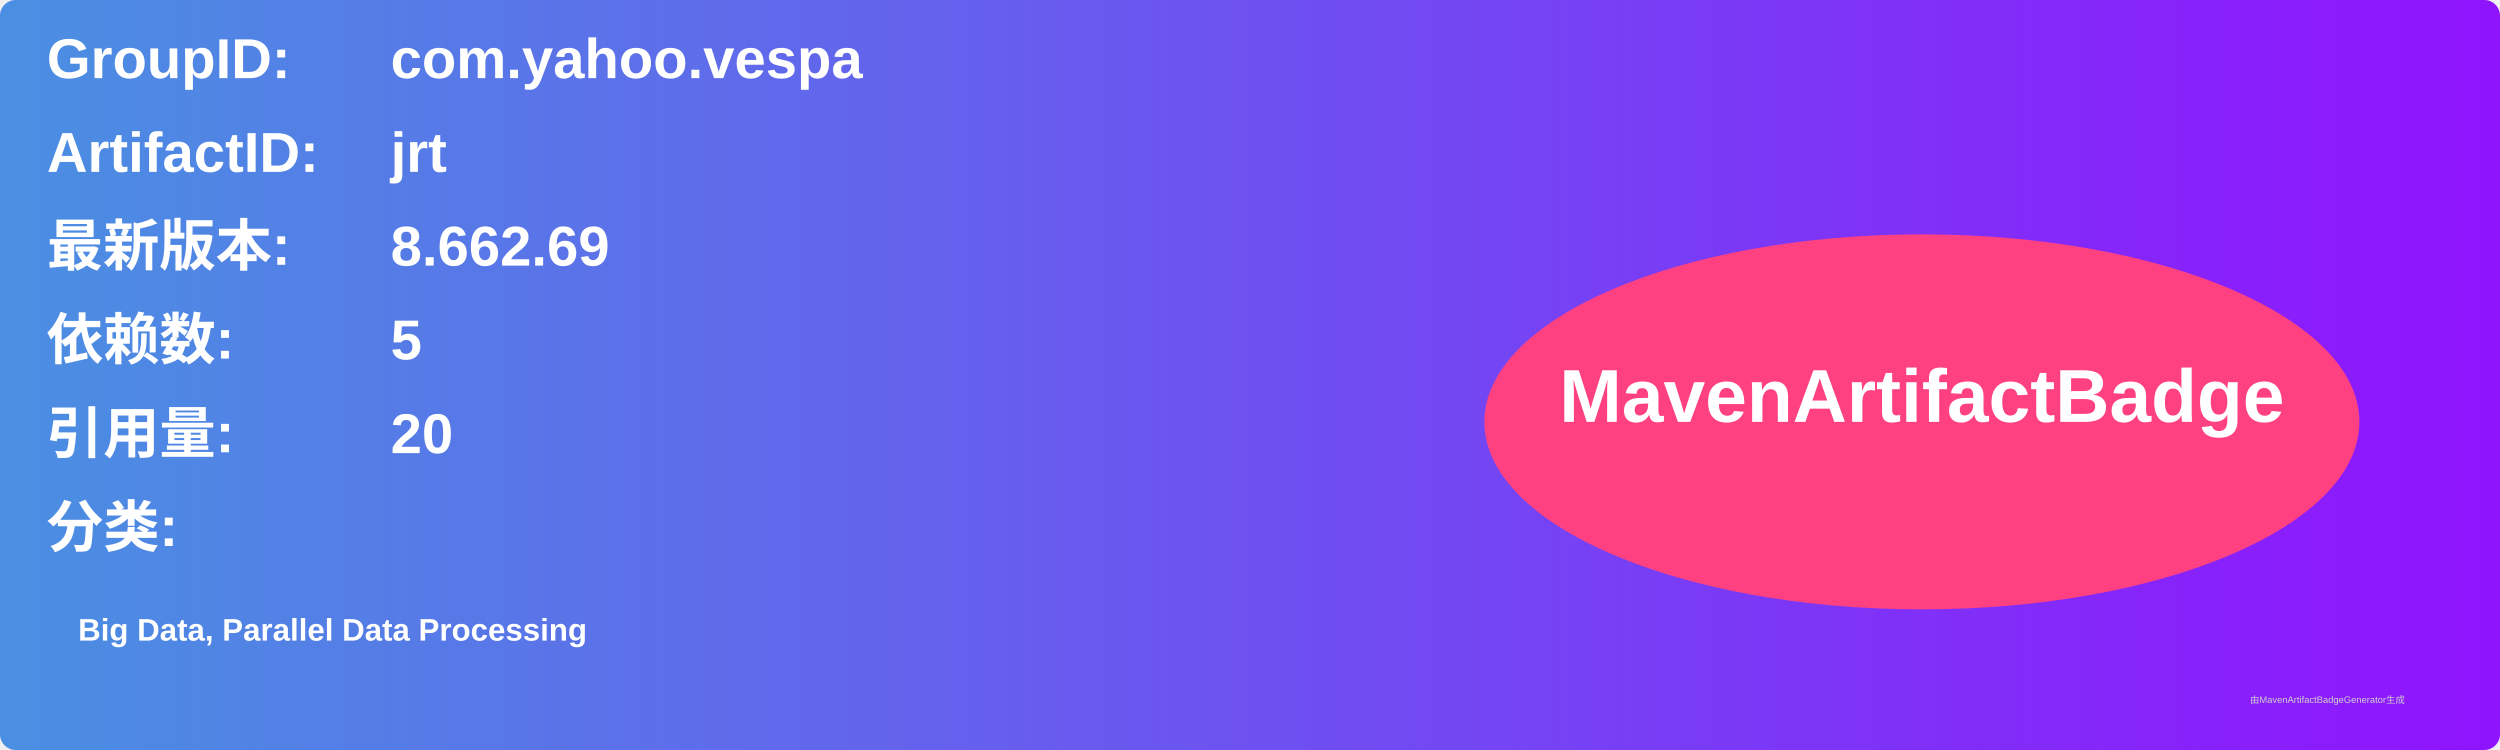
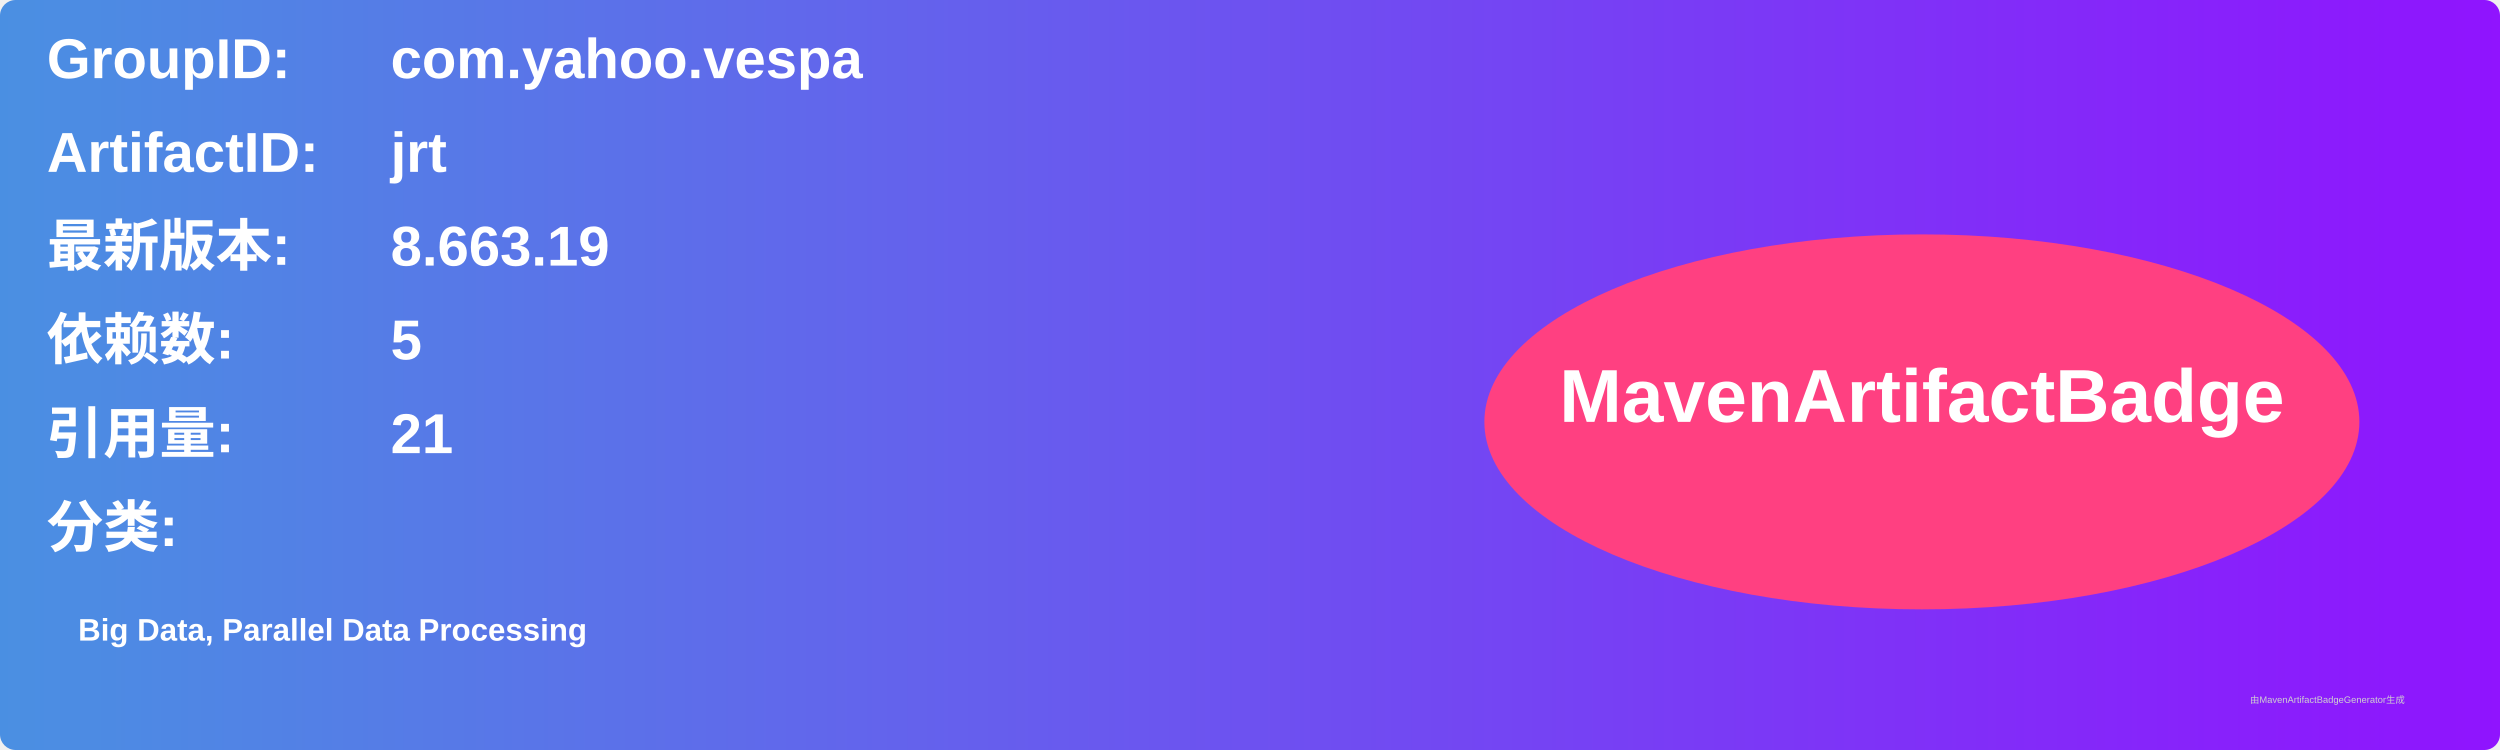
<svg xmlns="http://www.w3.org/2000/svg" width="800" height="240" viewBox="0 0 800 240">
  <linearGradient id="grad" x1="0%" y1="0%" x2="100%" y2="0%">
    <stop offset="0%" stop-color="#4a90e2" />
    <stop offset="100%" stop-color="#9013fe" />
  </linearGradient>
  <rect width="100%" height="100%" rx="5" ry="5" fill="url(#grad)" />
  <g transform="translate(15, 15)">
    <text x="0" y="10" font-family="Arial" font-size="18" fill="white" font-weight="bold" width="260">GroupID:</text>
    <text x="110" y="10" font-family="Arial" font-size="18" fill="white" font-weight="bold" width="460">com.yahoo.vespa</text>
    <text x="0" y="40" font-family="Arial" font-size="18" fill="white" font-weight="bold" width="260">ArtifactID:</text>
    <text x="110" y="40" font-family="Arial" font-size="18" fill="white" font-weight="bold" width="460">jrt</text>
    <text x="0" y="70" font-family="Arial" font-size="18" fill="white" font-weight="bold">最新版本:</text>
    <text x="110" y="70" font-family="Arial" font-size="18" fill="white" font-weight="bold">
-       <tspan font-weight="bold">8.662.69</tspan>
+       <tspan font-weight="bold">8.663.19</tspan>
    </text>
    <text x="0" y="100" font-family="Arial" font-size="18" fill="white" font-weight="bold">依赖数: </text>
    <text x="110" y="100" font-family="Arial" font-size="18" fill="white">
      <tspan font-weight="bold">5</tspan>
    </text>
    <text x="0" y="130" font-family="Arial" font-size="18" fill="white" font-weight="bold">引用量: </text>
    <text x="110" y="130" font-family="Arial" font-size="18" fill="white">
-       <tspan font-weight="bold">20</tspan>
+       <tspan font-weight="bold">21</tspan>
    </text>
    <text x="0" y="160" font-family="Arial" font-size="18" fill="white" font-weight="bold">分类:</text>
    <text x="10" y="190" font-family="Arial" font-size="10" fill="white">
      <tspan font-weight="bold">Big Data, Parallel Data Processing</tspan>
    </text>
    <ellipse cx="600" cy="120" rx="140" ry="60" fill="#ff4081" />
    <text x="600" y="120" text-anchor="middle" font-family="Arial" font-size="24" fill="white" font-weight="bold">MavenArtifactBadge</text>
  </g>
  <text x="720" y="225" font-family="Arial" font-size="3" fill="#d0d0d0">由MavenArtifactBadgeGenerator生成</text>
</svg>
